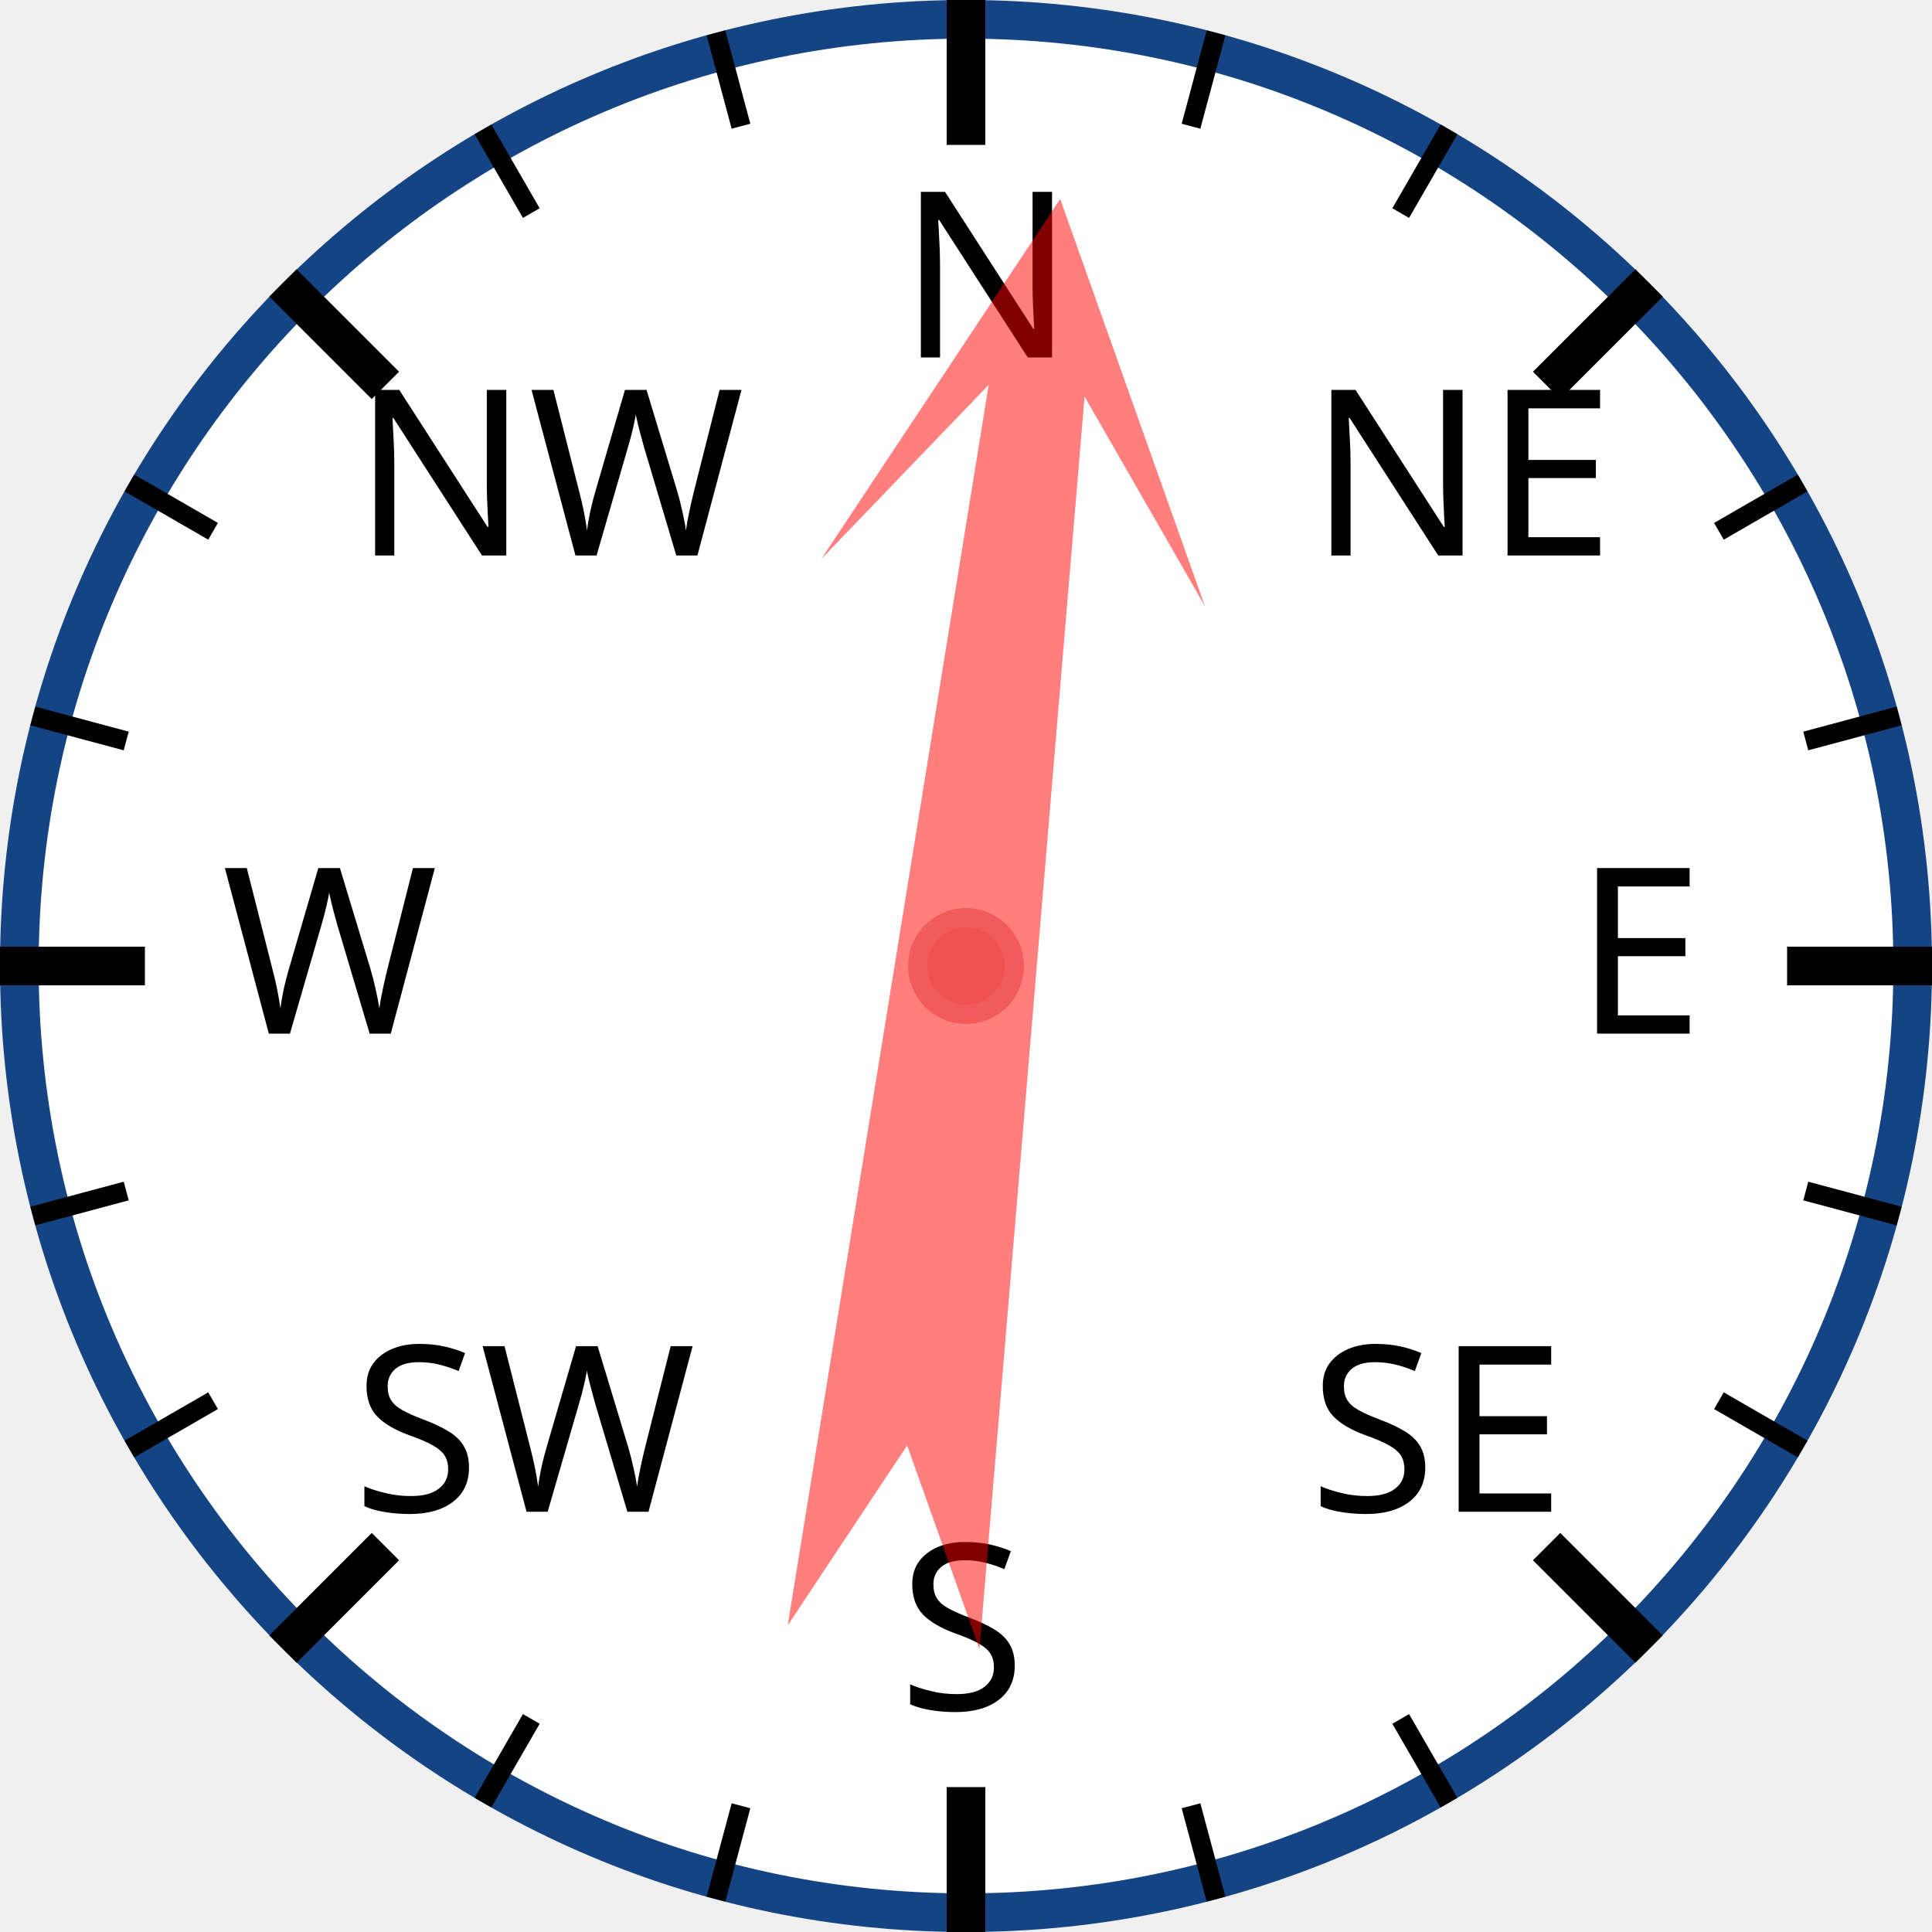
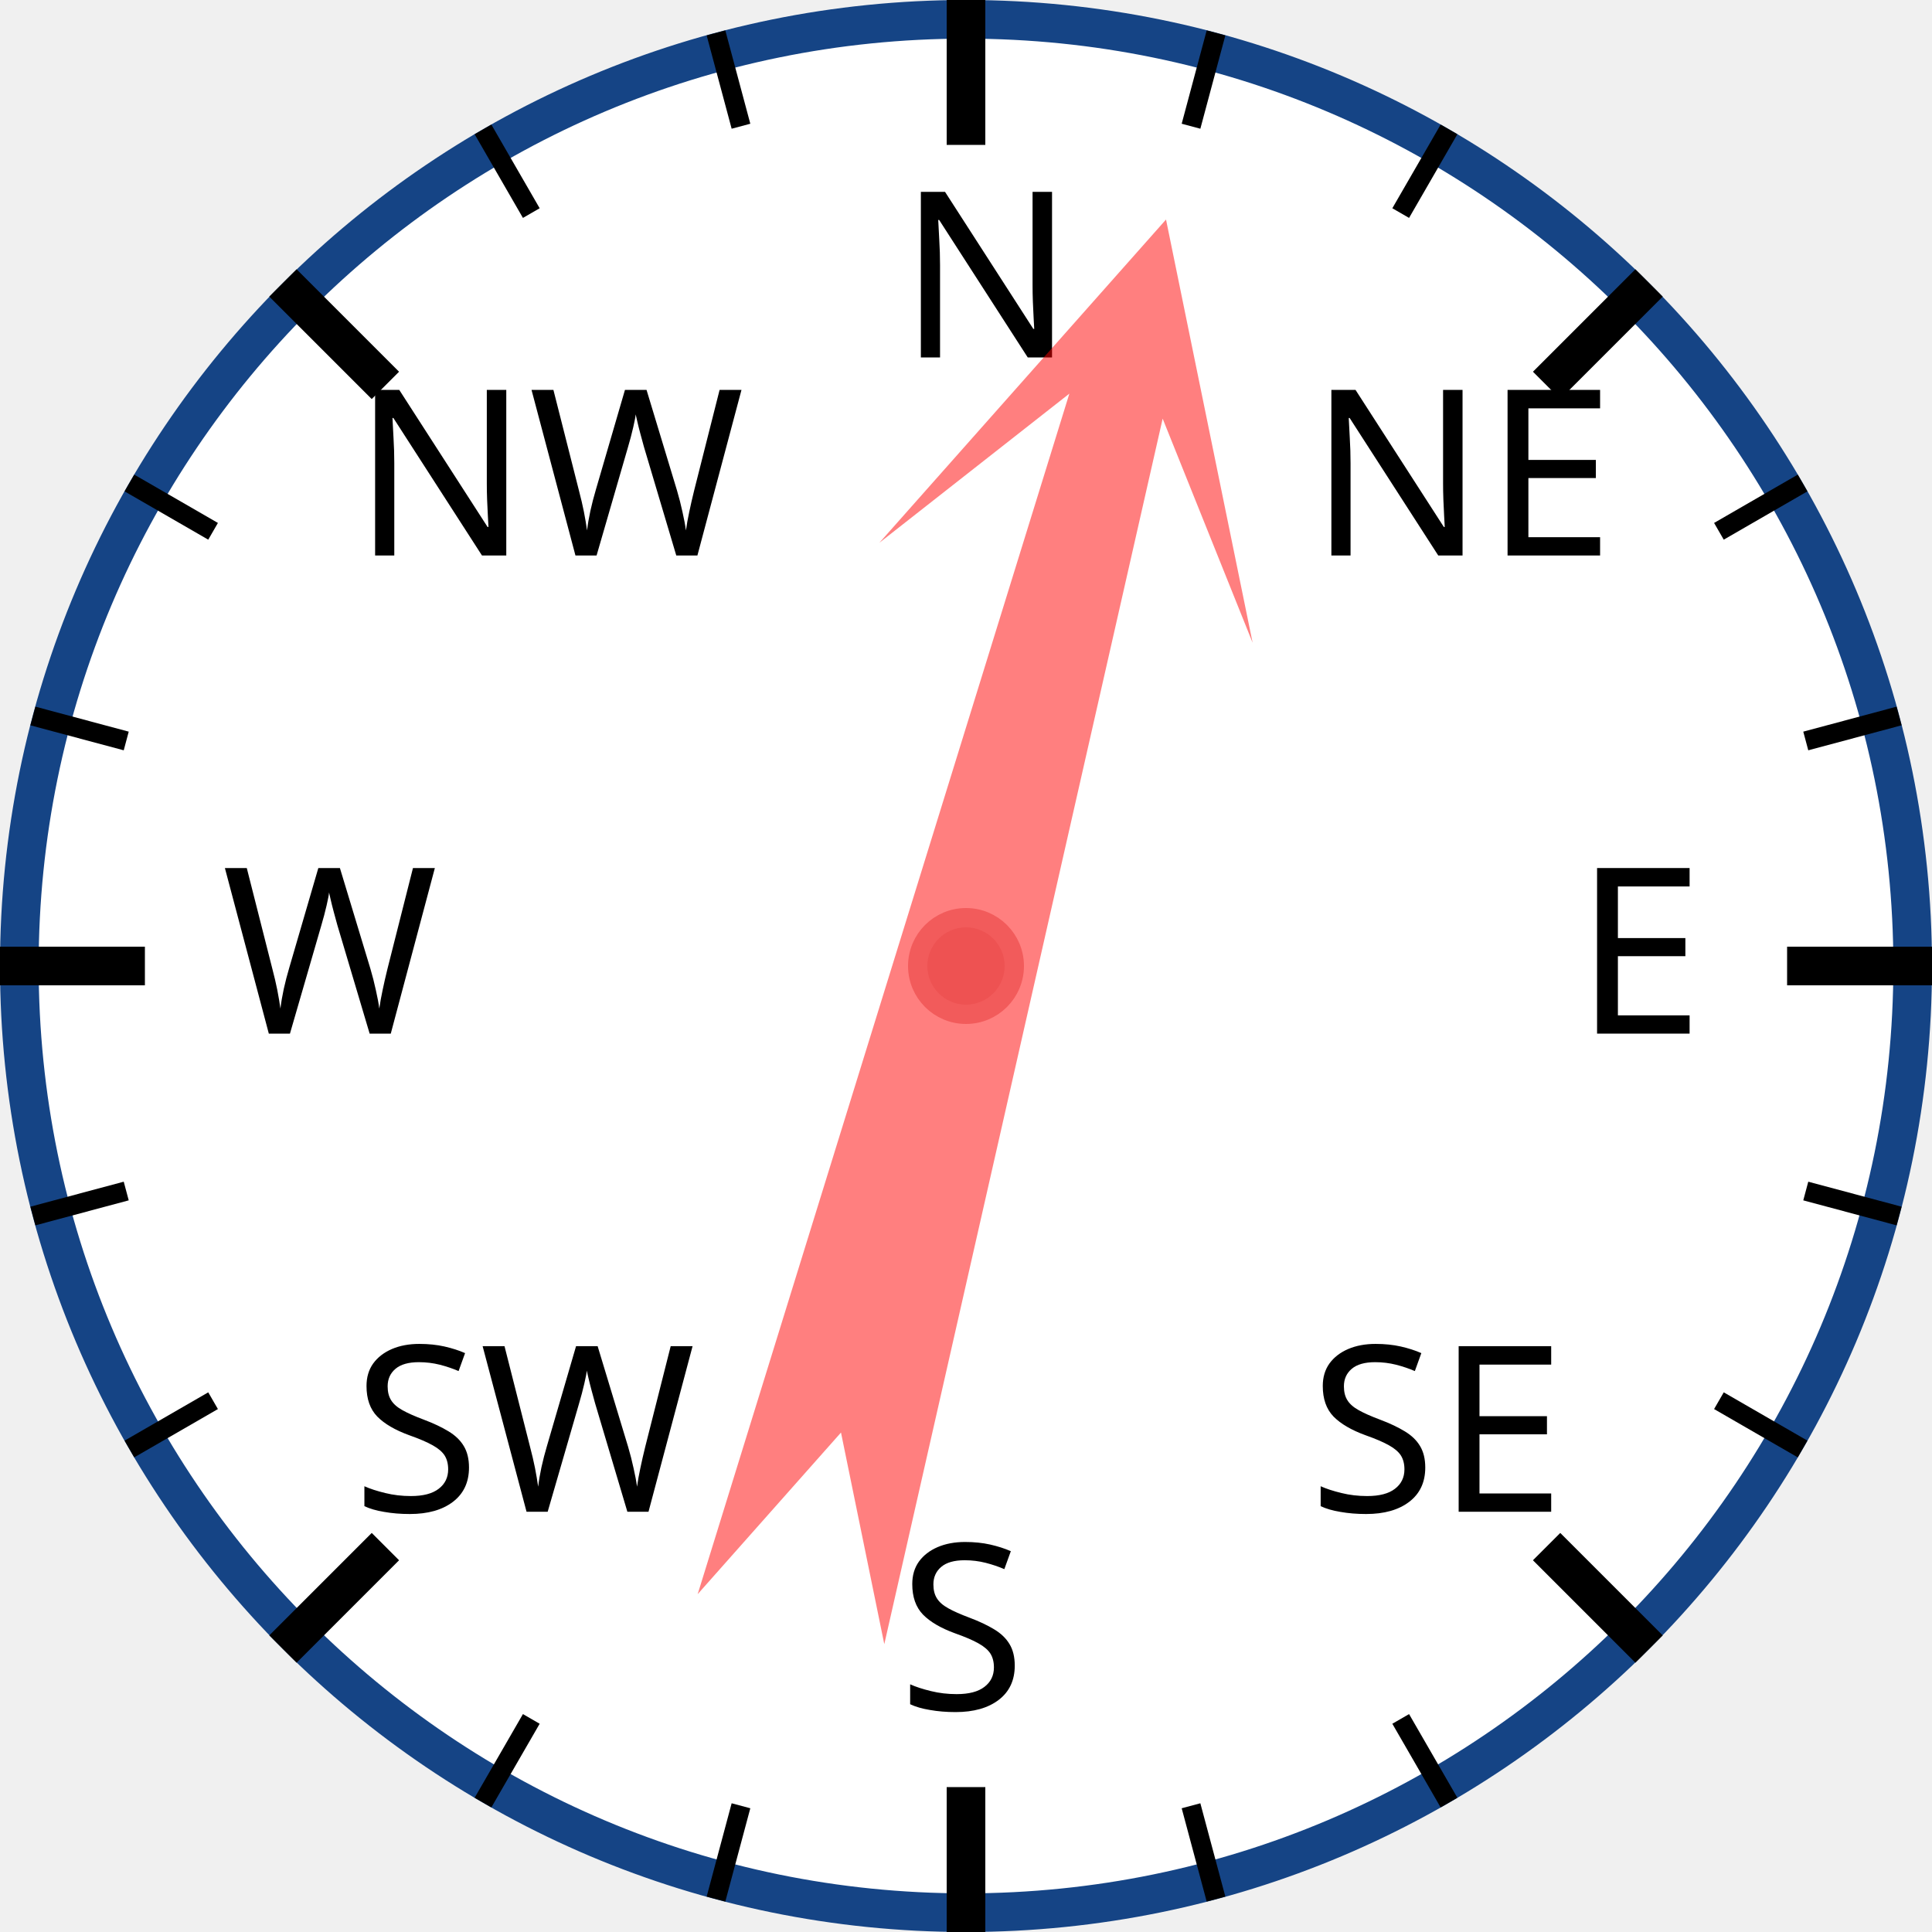
<svg xmlns="http://www.w3.org/2000/svg" width="120px" height="120px" viewBox="0 0 200 200">
  <circle cx="100" cy="100" r="98" style="fill: white; stroke: #154485; stroke-width: 4;" />
  <text x="93.0" y="37.0" style="font-family: sans-serif; font-size: 18pt;">N</text>
  <line x1="100.0" y1="0.0" x2="100.0" y2="15.0" style="stroke: black; stroke-width: 4;" />
  <line x1="74.118" y1="3.407" x2="76.706" y2="13.067" style="stroke: black; stroke-width: 2;" />
  <line x1="50" y1="13.397" x2="55" y2="22.058" style="stroke: black; stroke-width: 2;" />
  <text x="36.503" y="57.503" style="font-family: sans-serif; font-size: 18pt;">NW</text>
  <line x1="29.289" y1="29.289" x2="39.896" y2="39.896" style="stroke: black; stroke-width: 4;" />
  <line x1="13.397" y1="50" x2="22.058" y2="55" style="stroke: black; stroke-width: 2;" />
  <line x1="3.407" y1="74.118" x2="13.067" y2="76.706" style="stroke: black; stroke-width: 2;" />
  <text x="23.0" y="107.0" style="font-family: sans-serif; font-size: 18pt;">W</text>
  <line x1="0.0" y1="100.0" x2="15.0" y2="100.0" style="stroke: black; stroke-width: 4;" />
  <line x1="3.407" y1="125.882" x2="13.067" y2="123.294" style="stroke: black; stroke-width: 2;" />
  <line x1="13.397" y1="150" x2="22.058" y2="145" style="stroke: black; stroke-width: 2;" />
  <text x="36.503" y="156.497" style="font-family: sans-serif; font-size: 18pt;">SW</text>
  <line x1="29.289" y1="170.711" x2="39.896" y2="160.104" style="stroke: black; stroke-width: 4;" />
  <line x1="50" y1="186.603" x2="55" y2="177.942" style="stroke: black; stroke-width: 2;" />
  <line x1="74.118" y1="196.593" x2="76.706" y2="186.933" style="stroke: black; stroke-width: 2;" />
  <text x="93" y="177.0" style="font-family: sans-serif; font-size: 18pt;">S</text>
  <line x1="100" y1="200.0" x2="100" y2="185.0" style="stroke: black; stroke-width: 4;" />
  <line x1="125.882" y1="196.593" x2="123.294" y2="186.933" style="stroke: black; stroke-width: 2;" />
  <line x1="150.0" y1="186.603" x2="145.0" y2="177.942" style="stroke: black; stroke-width: 2;" />
  <text x="135.497" y="156.497" style="font-family: sans-serif; font-size: 18pt;">SE</text>
  <line x1="170.711" y1="170.711" x2="160.104" y2="160.104" style="stroke: black; stroke-width: 4;" />
  <line x1="186.603" y1="150" x2="177.942" y2="145" style="stroke: black; stroke-width: 2;" />
  <line x1="196.593" y1="125.882" x2="186.933" y2="123.294" style="stroke: black; stroke-width: 2;" />
  <text x="163.0" y="107" style="font-family: sans-serif; font-size: 18pt;">E</text>
  <line x1="200.0" y1="100" x2="185.0" y2="100" style="stroke: black; stroke-width: 4;" />
  <line x1="196.593" y1="74.118" x2="186.933" y2="76.706" style="stroke: black; stroke-width: 2;" />
  <line x1="186.603" y1="50" x2="177.942" y2="55" style="stroke: black; stroke-width: 2;" />
  <text x="135.497" y="57.503" style="font-family: sans-serif; font-size: 18pt;">NE</text>
  <line x1="170.711" y1="29.289" x2="160.104" y2="39.896" style="stroke: black; stroke-width: 4;" />
  <line x1="150" y1="13.397" x2="145" y2="22.058" style="stroke: black; stroke-width: 2;" />
  <line x1="125.882" y1="3.407" x2="123.294" y2="13.067" style="stroke: black; stroke-width: 2;" />
-   <polygon points="100 20 120 60 105 40 110 170 100 150 90 170 95 40 80 60" style="fill: red; fill-opacity: 0.5;" transform="rotate(7,100,100)" />
+   <polygon points="100 20 120 60 105 40 110 170 100 150 90 170 95 40 80 60" style="fill: red; fill-opacity: 0.5;" transform="rotate(15,100,100)" />
  <circle cx="100" cy="100" r="5" style="fill: #EE5252; stroke: #F25B5B; stroke-width: 2;" />
</svg>
